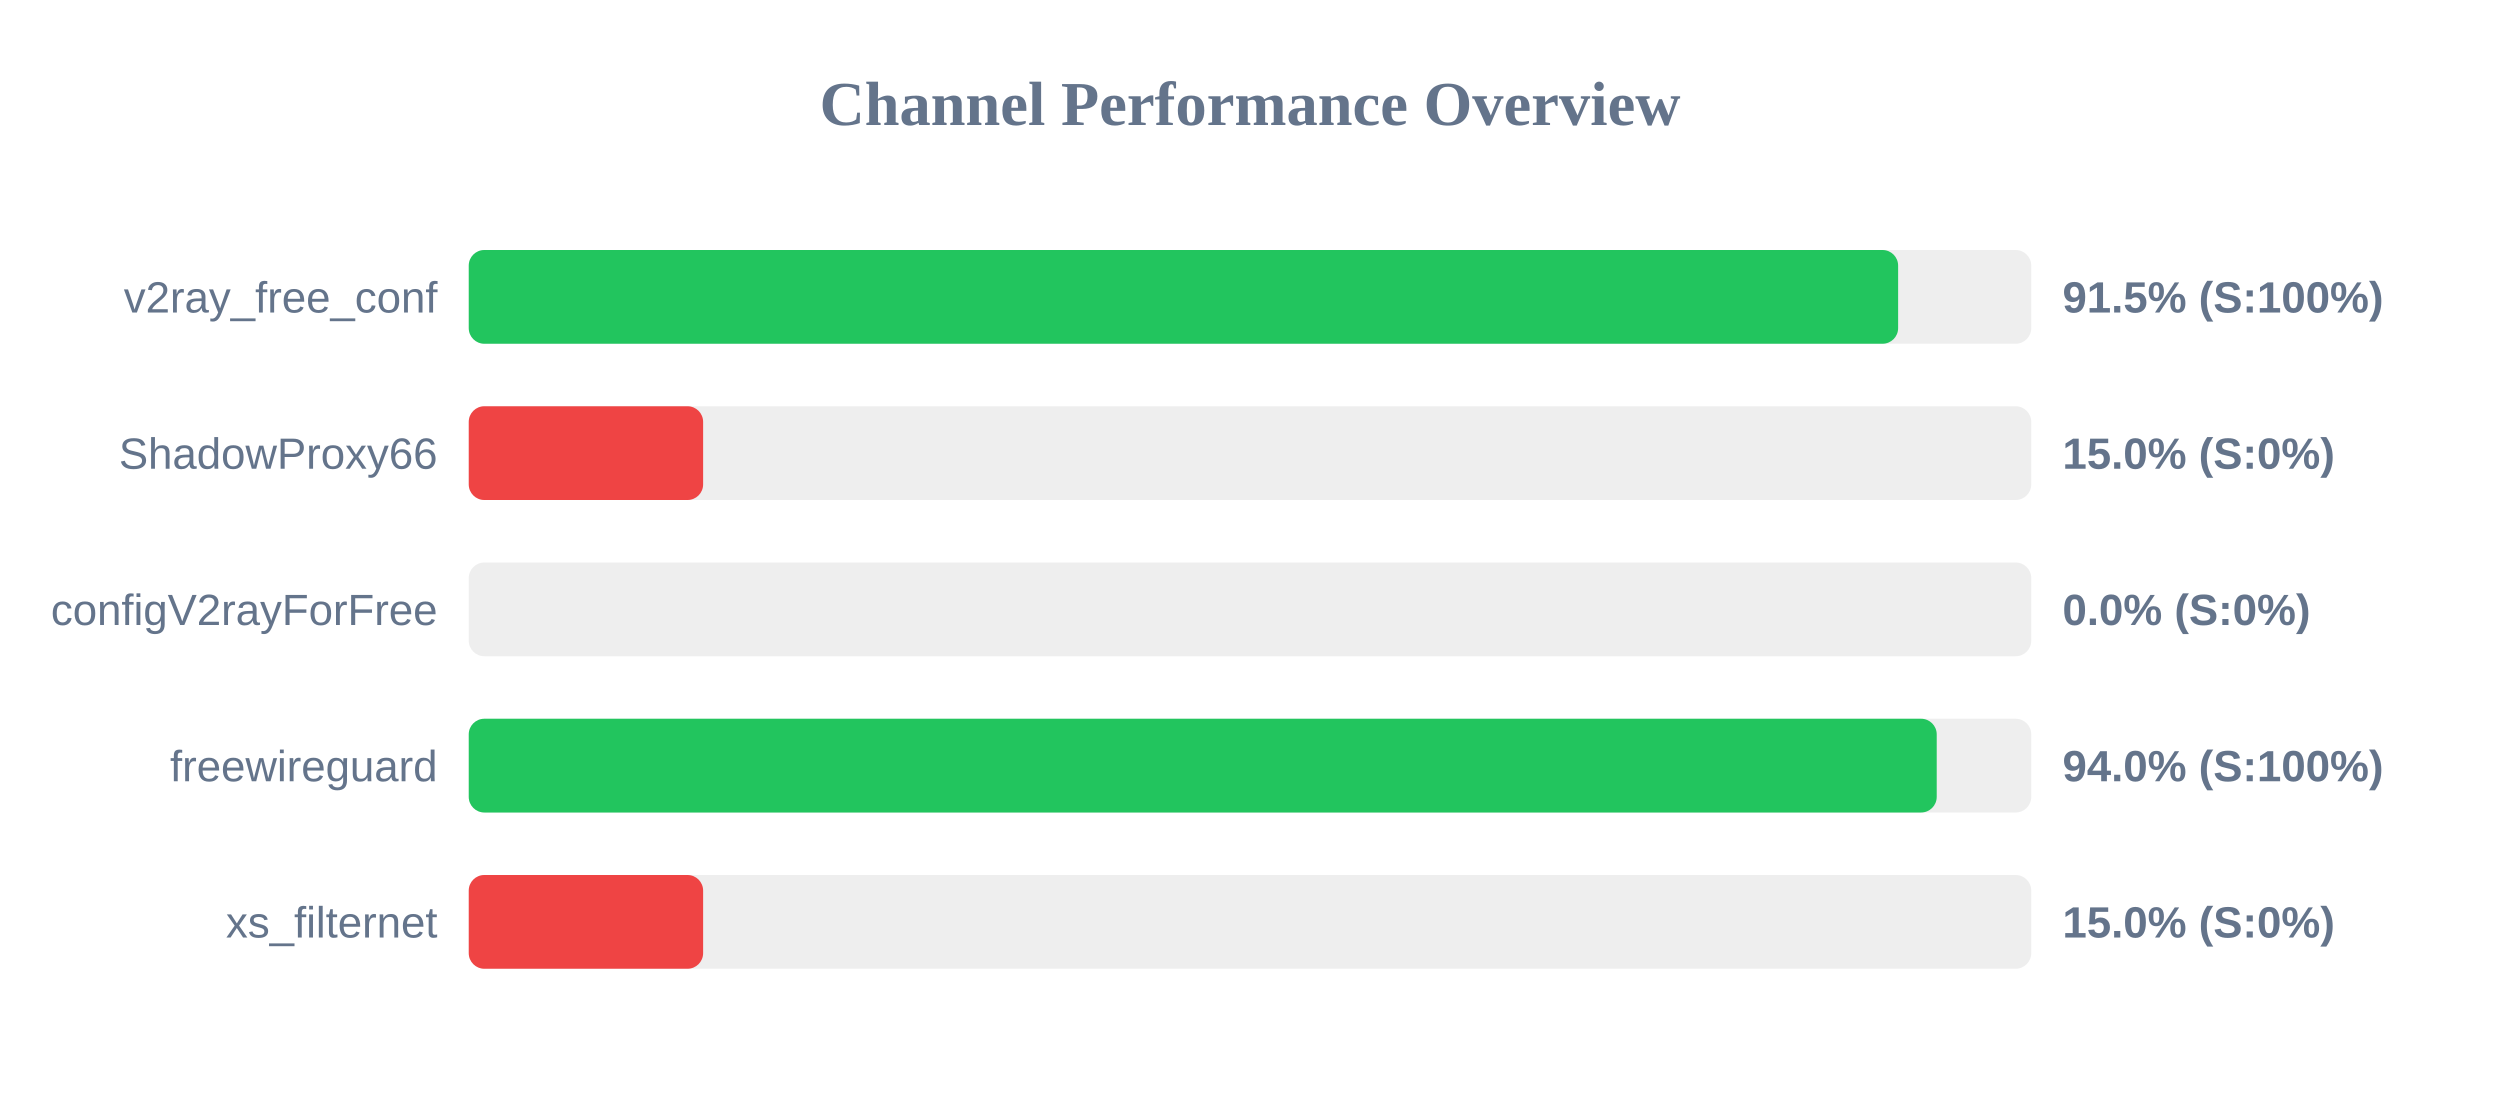
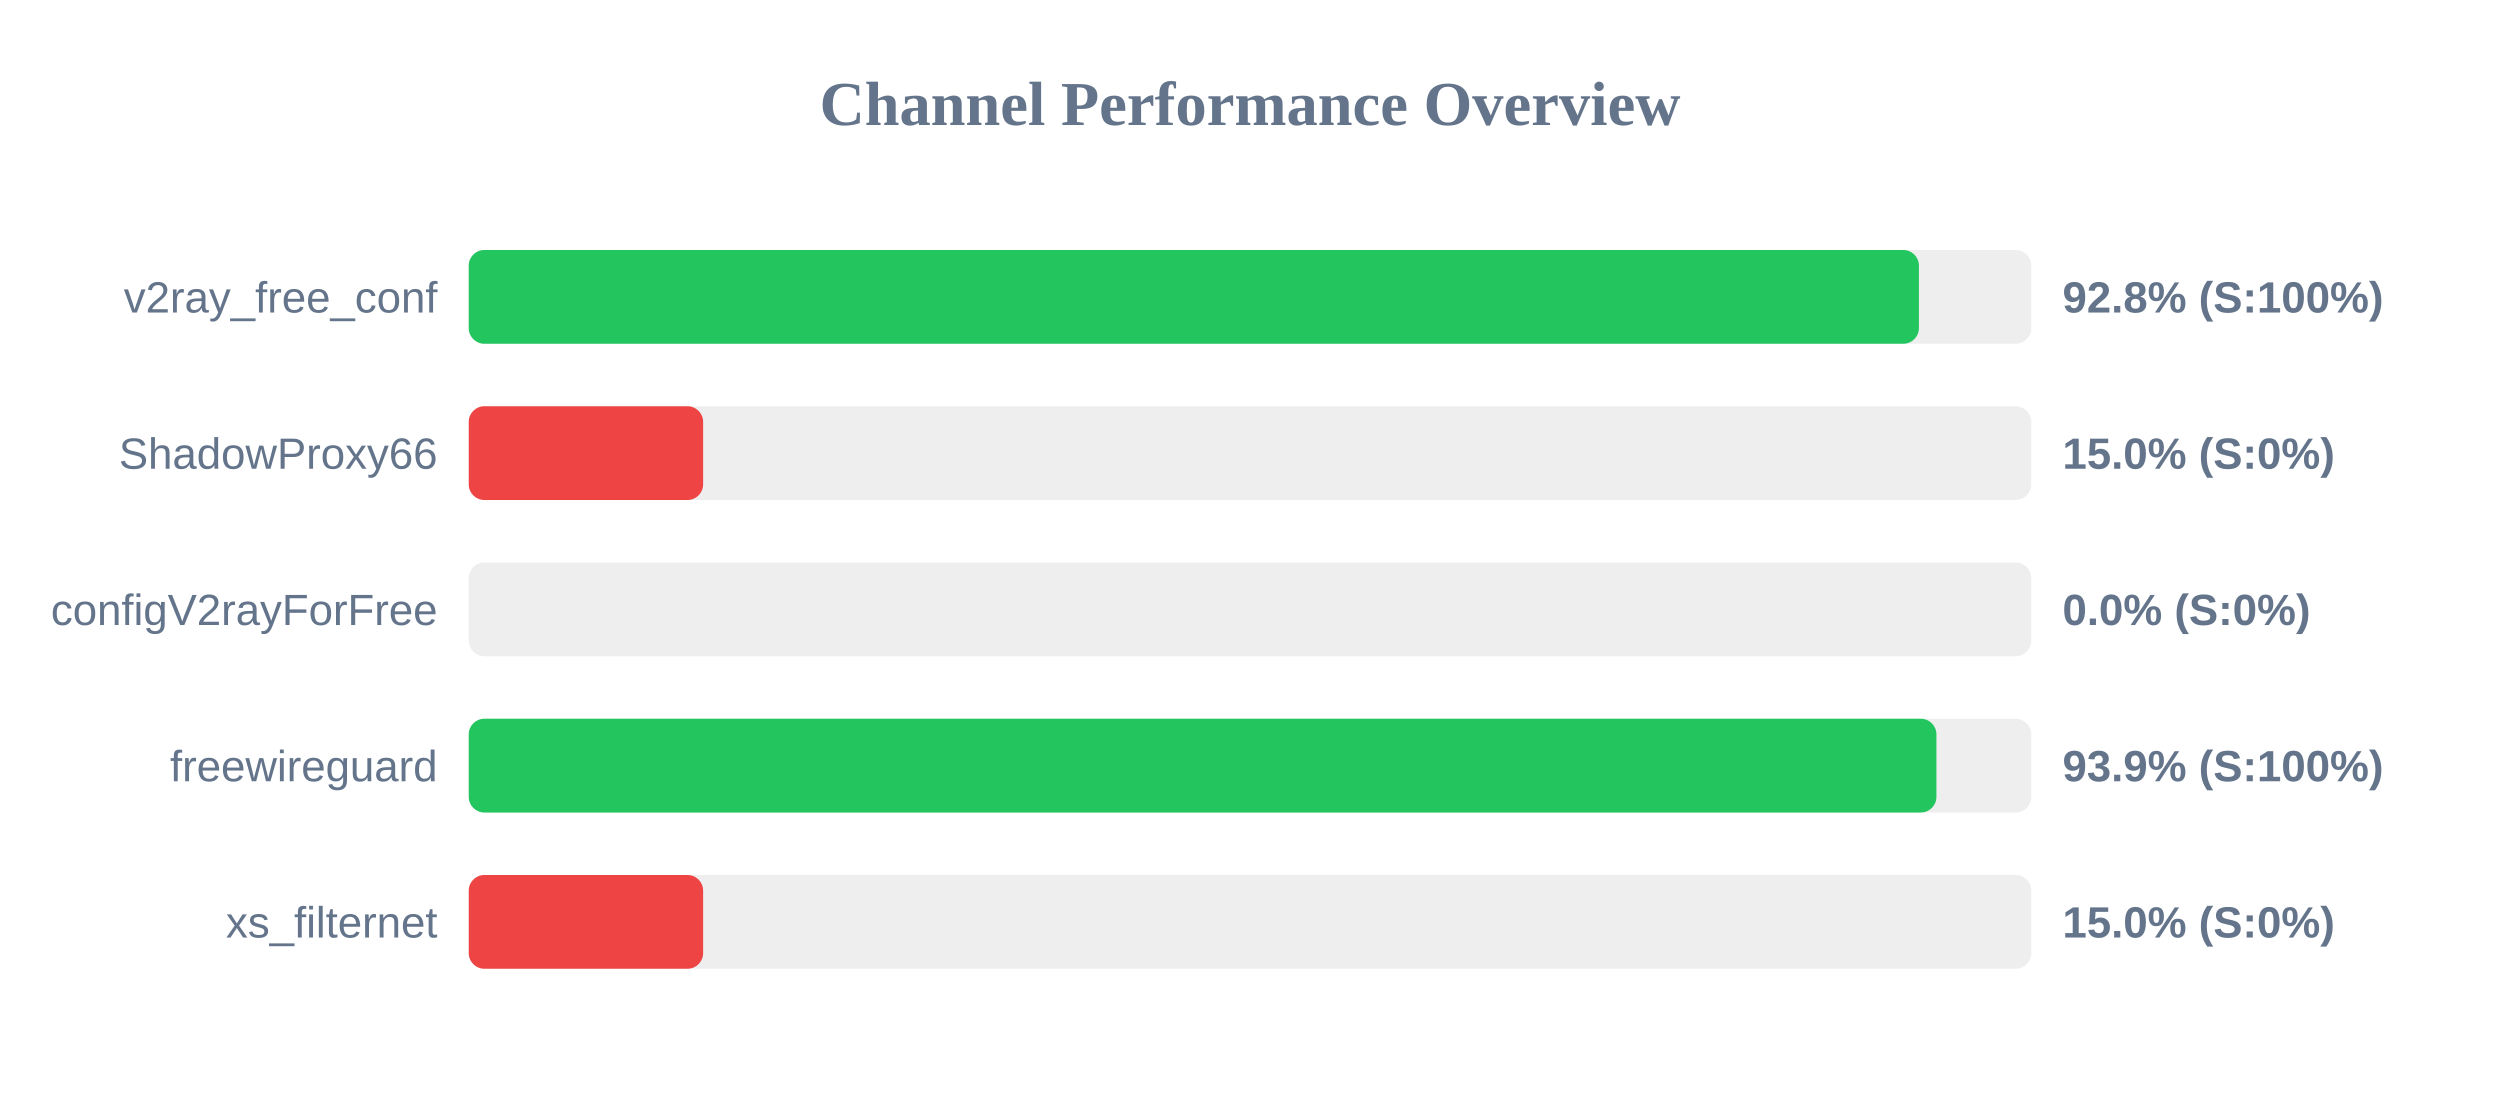
<svg xmlns="http://www.w3.org/2000/svg" width="800" height="350" version="1.1">
  <style>
        .row { font: 14px Arial; fill: #64748b; }
        .score { font: bold 14px Arial; fill: #64748b; }
    </style>
  <text x="400" y="40" text-anchor="middle" font-size="20px" font-weight="bold" fill="#64748b">Channel Performance Overview</text>
  <rect x="150" y="80" width="500" height="30" fill="#eee" rx="5" />
-   <rect x="150" y="80" width="457.4" height="30" fill="#22c55e" rx="5" />
+   <rect x="150" y="80" width="464.05" height="30" fill="#22c55e" rx="5" />
  <text x="140" y="100" text-anchor="end" class="row">v2ray_free_conf</text>
-   <text x="660" y="100" text-anchor="start" class="score">91.5% (S:100%)</text>
+   <text x="660" y="100" text-anchor="start" class="score">92.8% (S:100%)</text>
  <rect x="150" y="130" width="500" height="30" fill="#eee" rx="5" />
  <rect x="150" y="130" width="75.0" height="30" fill="#ef4444" rx="5" />
  <text x="140" y="150" text-anchor="end" class="row">ShadowProxy66</text>
  <text x="660" y="150" text-anchor="start" class="score">15.0% (S:0%)</text>
  <rect x="150" y="180" width="500" height="30" fill="#eee" rx="5" />
  <rect x="150" y="180" width="0.0" height="30" fill="#ef4444" rx="5" />
  <text x="140" y="200" text-anchor="end" class="row">configV2rayForFree</text>
  <text x="660" y="200" text-anchor="start" class="score">0.0% (S:0%)</text>
  <rect x="150" y="230" width="500" height="30" fill="#eee" rx="5" />
-   <rect x="150" y="230" width="469.75" height="30" fill="#22c55e" rx="5" />
+   <rect x="150" y="230" width="469.65" height="30" fill="#22c55e" rx="5" />
  <text x="140" y="250" text-anchor="end" class="row">freewireguard</text>
-   <text x="660" y="250" text-anchor="start" class="score">94.0% (S:100%)</text>
+   <text x="660" y="250" text-anchor="start" class="score">93.9% (S:100%)</text>
  <rect x="150" y="280" width="500" height="30" fill="#eee" rx="5" />
  <rect x="150" y="280" width="75.0" height="30" fill="#ef4444" rx="5" />
  <text x="140" y="300" text-anchor="end" class="row">xs_filternet</text>
  <text x="660" y="300" text-anchor="start" class="score">15.0% (S:0%)</text>
</svg>
